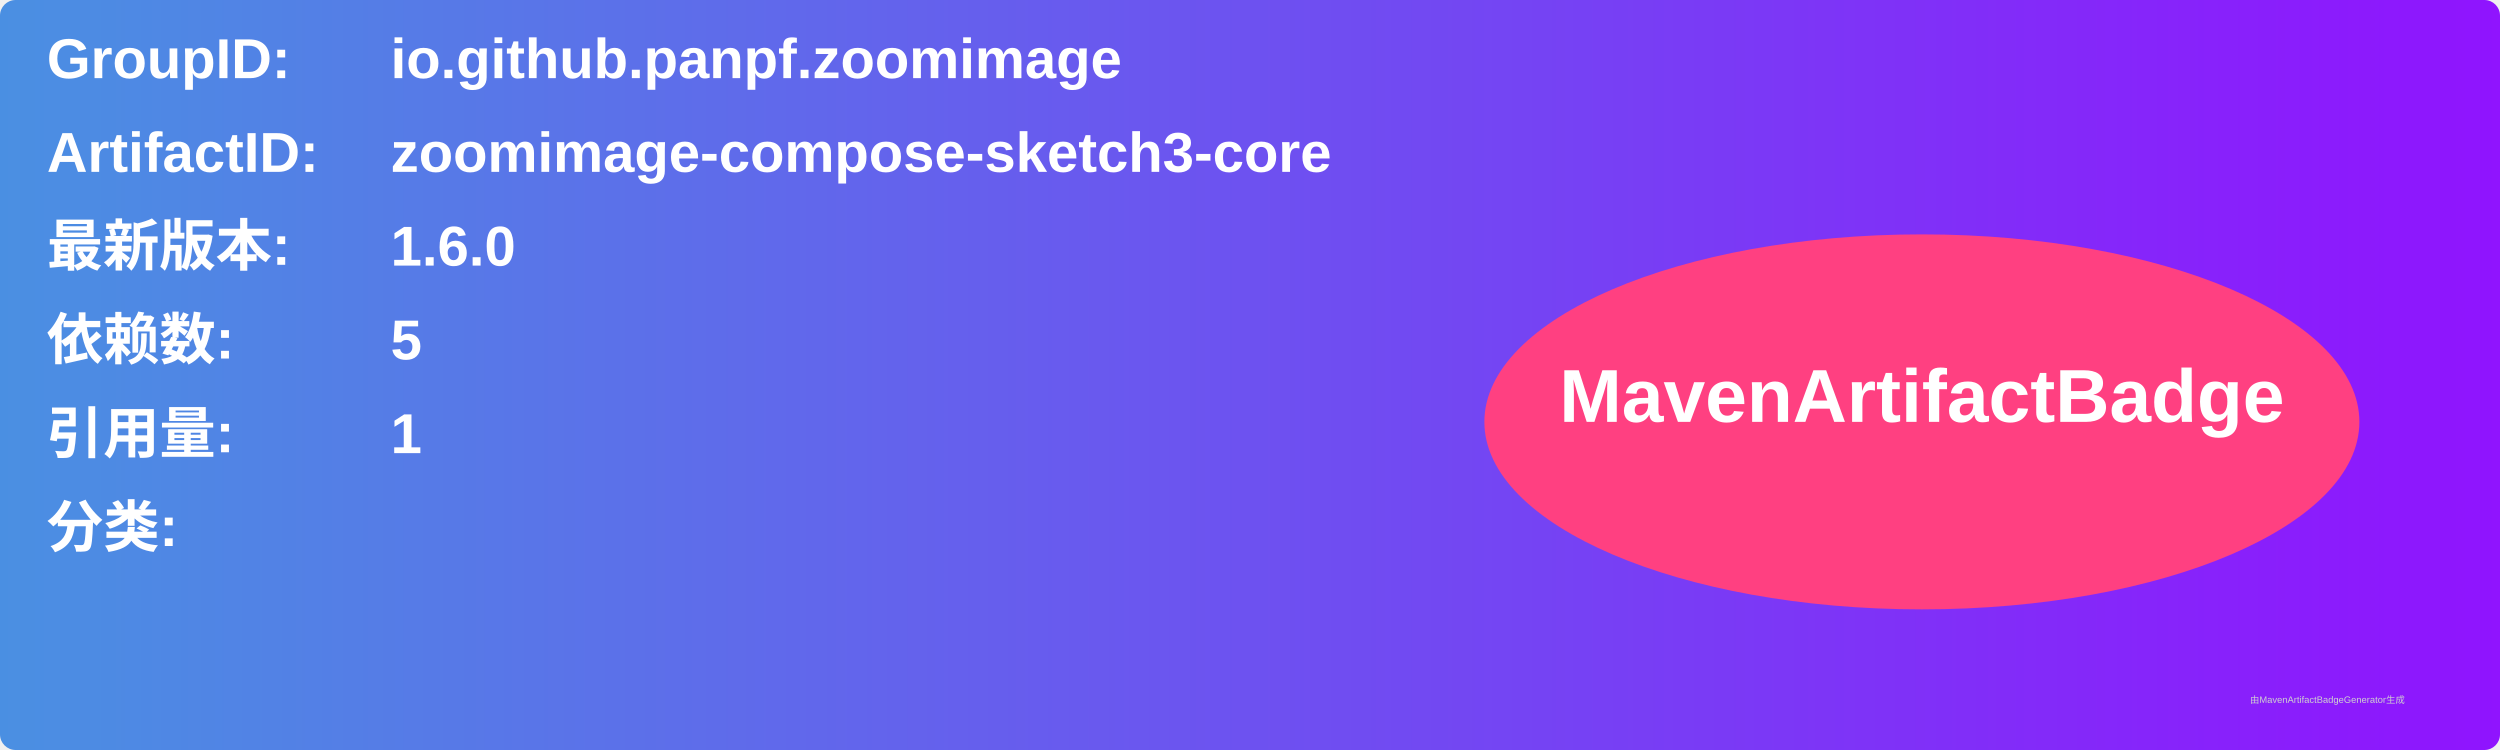
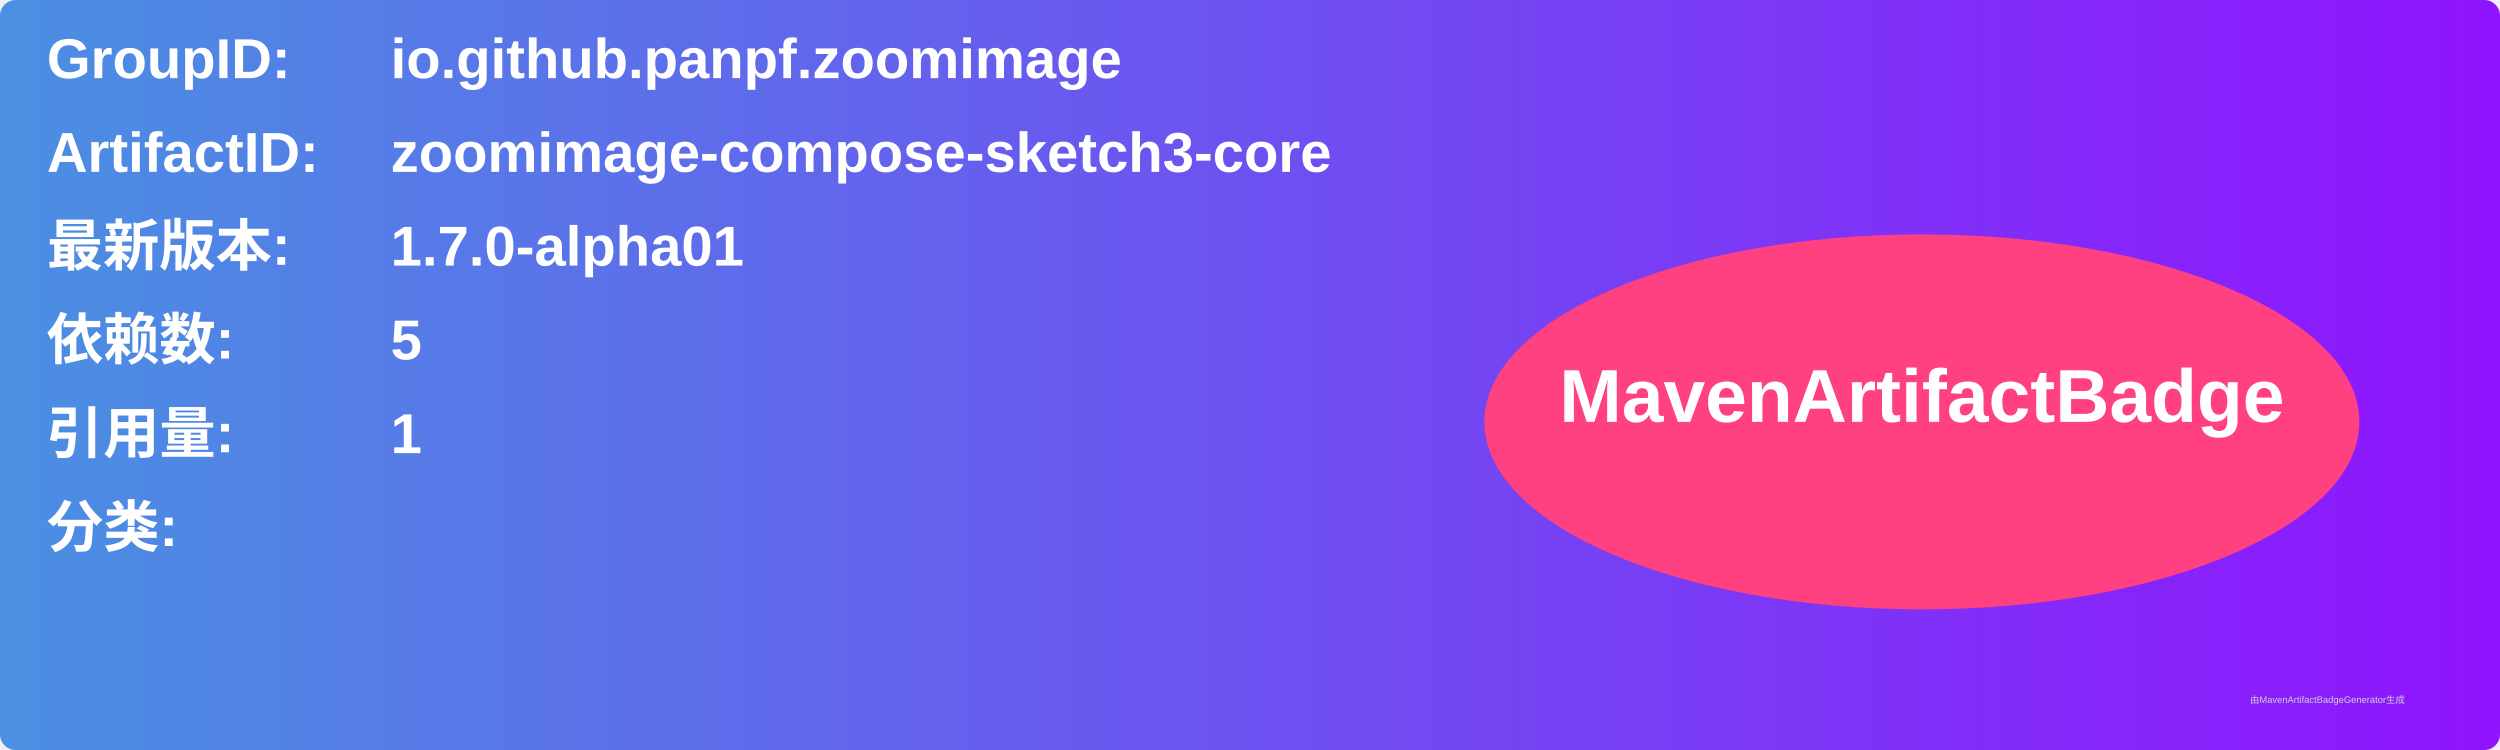
<svg xmlns="http://www.w3.org/2000/svg" width="800" height="240" viewBox="0 0 800 240">
  <linearGradient id="grad" x1="0%" y1="0%" x2="100%" y2="0%">
    <stop offset="0%" stop-color="#4a90e2" />
    <stop offset="100%" stop-color="#9013fe" />
  </linearGradient>
  <rect width="100%" height="100%" rx="5" ry="5" fill="url(#grad)" />
  <g transform="translate(15, 15)">
    <text x="0" y="10" font-family="Arial" font-size="18" fill="white" font-weight="bold" width="260">GroupID:</text>
    <text x="110" y="10" font-family="Arial" font-size="18" fill="white" font-weight="bold" width="460">io.github.panpf.zoomimage</text>
    <text x="0" y="40" font-family="Arial" font-size="18" fill="white" font-weight="bold" width="260">ArtifactID:</text>
    <text x="110" y="40" font-family="Arial" font-size="18" fill="white" font-weight="bold" width="460">zoomimage-compose-sketch3-core</text>
    <text x="0" y="70" font-family="Arial" font-size="18" fill="white" font-weight="bold">最新版本:</text>
    <text x="110" y="70" font-family="Arial" font-size="18" fill="white" font-weight="bold">
-       <tspan font-weight="bold">1.6.0</tspan>
+       <tspan font-weight="bold">1.7.0-alpha01</tspan>
    </text>
    <text x="0" y="100" font-family="Arial" font-size="18" fill="white" font-weight="bold">依赖数: </text>
    <text x="110" y="100" font-family="Arial" font-size="18" fill="white">
      <tspan font-weight="bold">5</tspan>
    </text>
    <text x="0" y="130" font-family="Arial" font-size="18" fill="white" font-weight="bold">引用量: </text>
    <text x="110" y="130" font-family="Arial" font-size="18" fill="white">
      <tspan font-weight="bold">1</tspan>
    </text>
    <text x="0" y="160" font-family="Arial" font-size="18" fill="white" font-weight="bold">分类:</text>
    <text x="10" y="190" font-family="Arial" font-size="10" fill="white">
      <tspan font-weight="bold" />
    </text>
    <ellipse cx="600" cy="120" rx="140" ry="60" fill="#ff4081" />
    <text x="600" y="120" text-anchor="middle" font-family="Arial" font-size="24" fill="white" font-weight="bold">MavenArtifactBadge</text>
  </g>
  <text x="720" y="225" font-family="Arial" font-size="3" fill="#d0d0d0">由MavenArtifactBadgeGenerator生成</text>
</svg>
